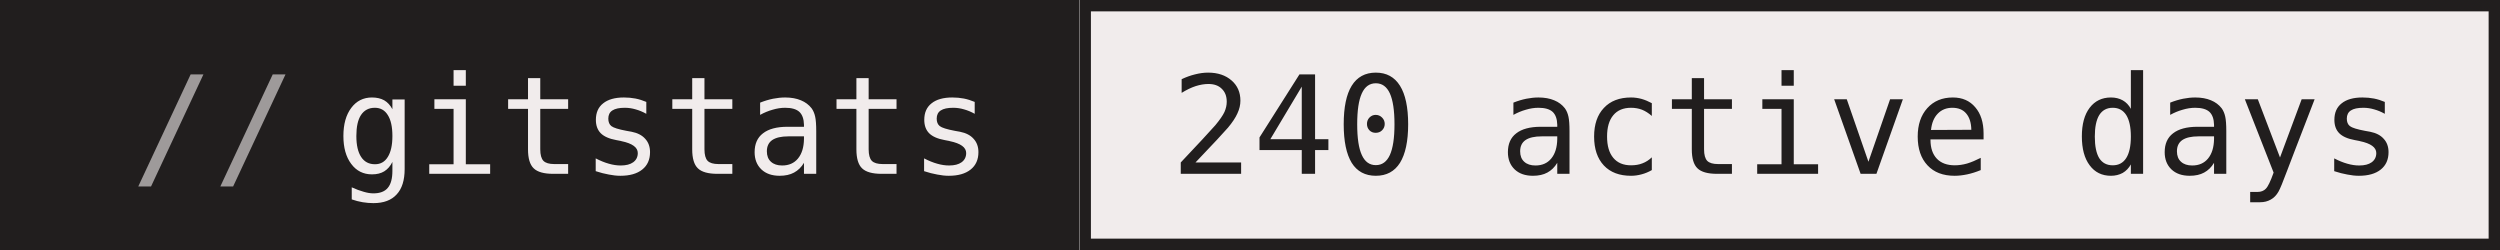
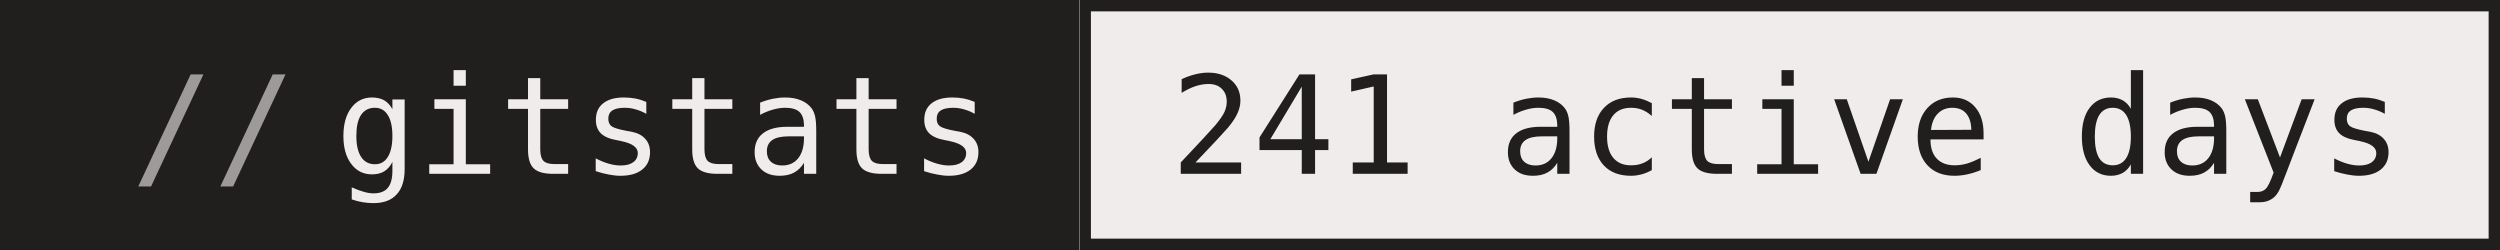
- <svg xmlns="http://www.w3.org/2000/svg" width="220" height="22" role="img" aria-label="gitstats: 240 active days">
+ <svg xmlns="http://www.w3.org/2000/svg" width="220" height="22" role="img" aria-label="gitstats: 241 active days">
  <g>
    <rect x="0" width="95" height="22" fill="#211e1e" />
    <rect x="95" width="125" height="22" fill="#f1ecec" />
    <rect x="95.5" y="0.5" width="124" height="21" fill="none" stroke="#211e1e" />
  </g>
  <g text-anchor="middle" font-family="IBM Plex Mono,JetBrains Mono,ui-monospace,SFMono-Regular,Menlo,Consolas,monospace" font-size="12" text-rendering="geometricPrecision">
    <text x="58.4" y="15.3" fill="#f1ecec" textLength="57.6">gitstats</text>
-     <text x="157.2" y="15.3" fill="#211e1e" textLength="108.0">240 active days</text>
+     <text x="157.2" y="15.3" fill="#211e1e" textLength="108.0">241 active days</text>
    <text x="18.8" y="15.3" fill="#9e9a9a">//</text>
  </g>
</svg>
